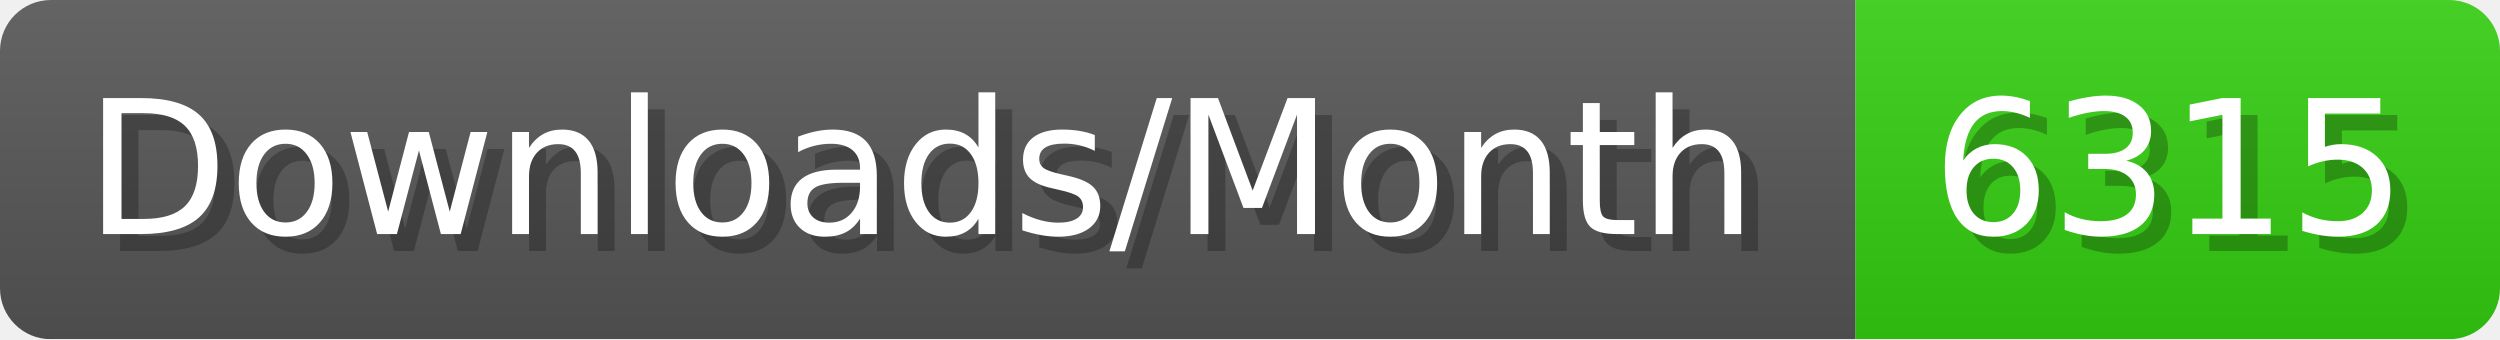
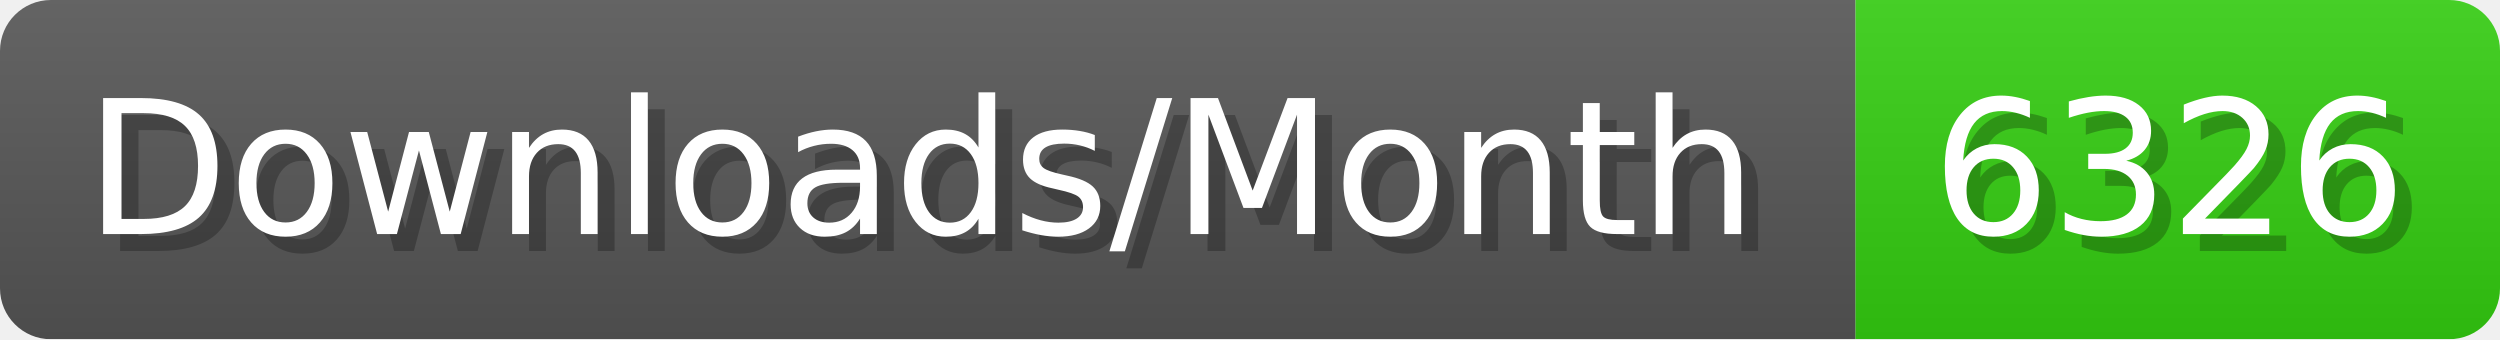
- <svg xmlns="http://www.w3.org/2000/svg" width="147.4" height="20" viewBox="0 0 1474 200" role="img" aria-label="Downloads/Month: 6315">
+ <svg xmlns="http://www.w3.org/2000/svg" width="147.4" height="20" viewBox="0 0 1474 200" role="img" aria-label="Downloads/Month: 6326">
  <linearGradient id="YlXUI" x2="0" y2="100%">
    <stop offset="0" stop-opacity=".1" stop-color="#EEE" />
    <stop offset="1" stop-opacity=".1" />
  </linearGradient>
  <mask id="JHhop">
    <rect width="1474" height="200" rx="30" fill="#FFF" />
  </mask>
  <g mask="url(#JHhop)">
    <rect width="1094" height="200" fill="#555" />
    <rect width="380" height="200" fill="#3C1" x="1094" />
    <rect width="1474" height="200" fill="url(#YlXUI)" />
  </g>
  <g aria-hidden="true" fill="#fff" text-anchor="start" font-family="Verdana,DejaVu Sans,sans-serif" font-size="110">
    <text x="60" y="148" textLength="994" fill="#000" opacity="0.25">Downloads/Month</text>
    <text x="50" y="138" textLength="994">Downloads/Month</text>
-     <text x="1149" y="148" textLength="280" fill="#000" opacity="0.25">6315</text>
-     <text x="1139" y="138" textLength="280">6315</text>
+     <text x="1149" y="148" textLength="280" fill="#000" opacity="0.25">6326</text>
+     <text x="1139" y="138" textLength="280">6326</text>
  </g>
</svg>
